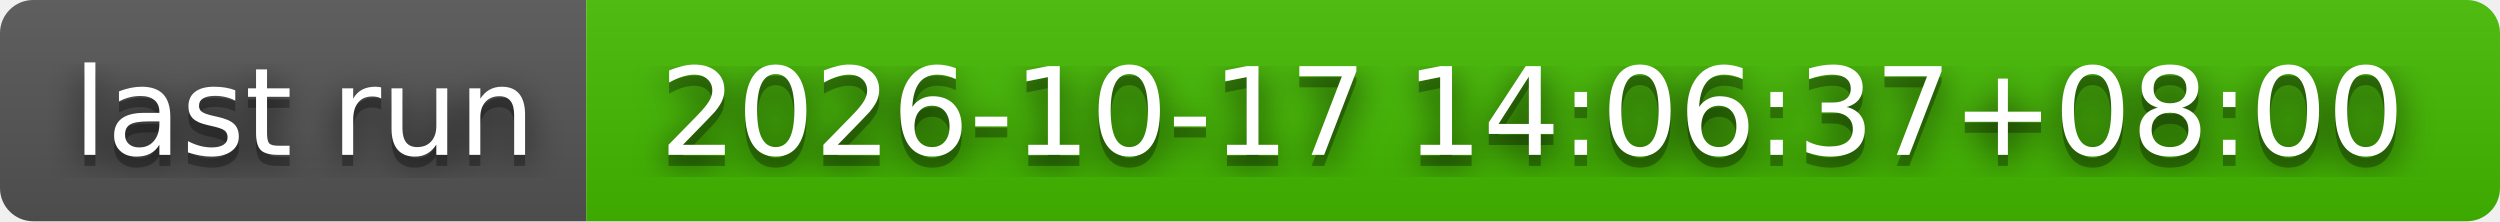
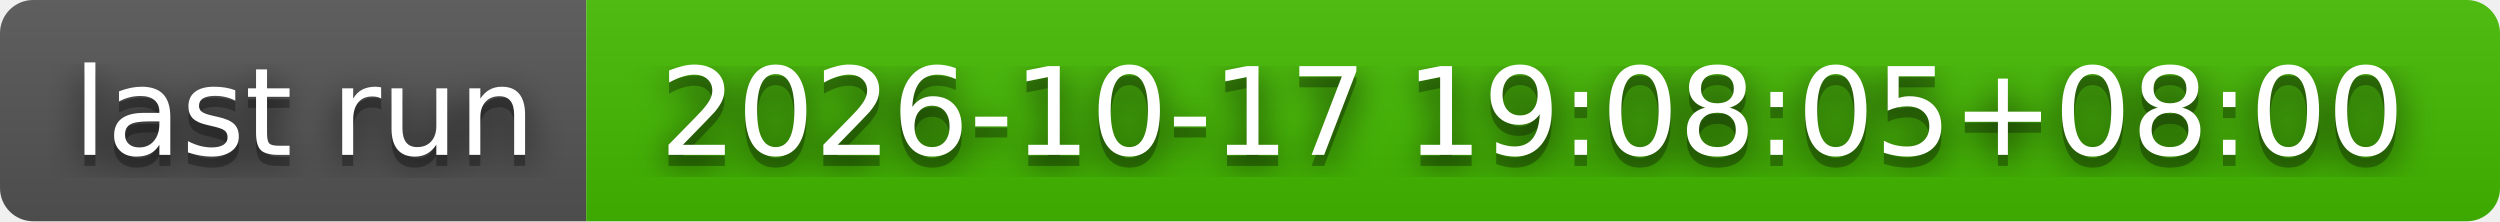
- <svg xmlns="http://www.w3.org/2000/svg" width="226" height="20" role="img" aria-label="last run: 2026-10-17 14:06:37+08:00">
+ <svg xmlns="http://www.w3.org/2000/svg" width="226" height="20" role="img" aria-label="last run: 2026-10-17 19:08:05+08:00">
  <filter id="blur">
    <feGaussianBlur stdDeviation="16" />
  </filter>
  <linearGradient id="s" x2="0" y2="100%">
    <stop offset="0" stop-color="#bbb" stop-opacity=".1" />
    <stop offset="1" stop-opacity=".1" />
  </linearGradient>
  <clipPath id="r">
    <rect width="226" height="20" rx="3" />
  </clipPath>
  <g clip-path="url(#r)">
    <rect width="53" height="20" fill="#555" />
    <rect x="53" width="173" height="20" fill="#4b0" />
    <rect width="226" height="20" fill="url(#s)" />
  </g>
  <g fill="#fff" text-anchor="middle" font-family="Verdana,Geneva,DejaVu Sans,sans-serif" text-rendering="geometricPrecision" font-size="110">
    <g transform="scale(.1)">
      <g aria-hidden="true" fill="#010101">
        <text x="275" y="150" fill-opacity=".8" filter="url(#blur)" textLength="430">last run</text>
        <text x="275" y="150" fill-opacity=".3" textLength="430">last run</text>
      </g>
      <text x="275" y="140" textLength="430">last run</text>
    </g>
    <g transform="scale(.1)">
      <g aria-hidden="true" fill="#010101">
-         <text x="1385" y="150" fill-opacity=".8" filter="url(#blur)" textLength="1630">2026-10-17 14:06:37+08:00</text>
-         <text x="1385" y="150" fill-opacity=".3" textLength="1630">2026-10-17 14:06:37+08:00</text>
+         <text x="1385" y="150" fill-opacity=".8" filter="url(#blur)" textLength="1630">2026-10-17 19:08:05+08:00</text>
+         <text x="1385" y="150" fill-opacity=".3" textLength="1630">2026-10-17 19:08:05+08:00</text>
      </g>
-       <text x="1385" y="140" textLength="1630">2026-10-17 14:06:37+08:00</text>
+       <text x="1385" y="140" textLength="1630">2026-10-17 19:08:05+08:00</text>
    </g>
  </g>
</svg>
